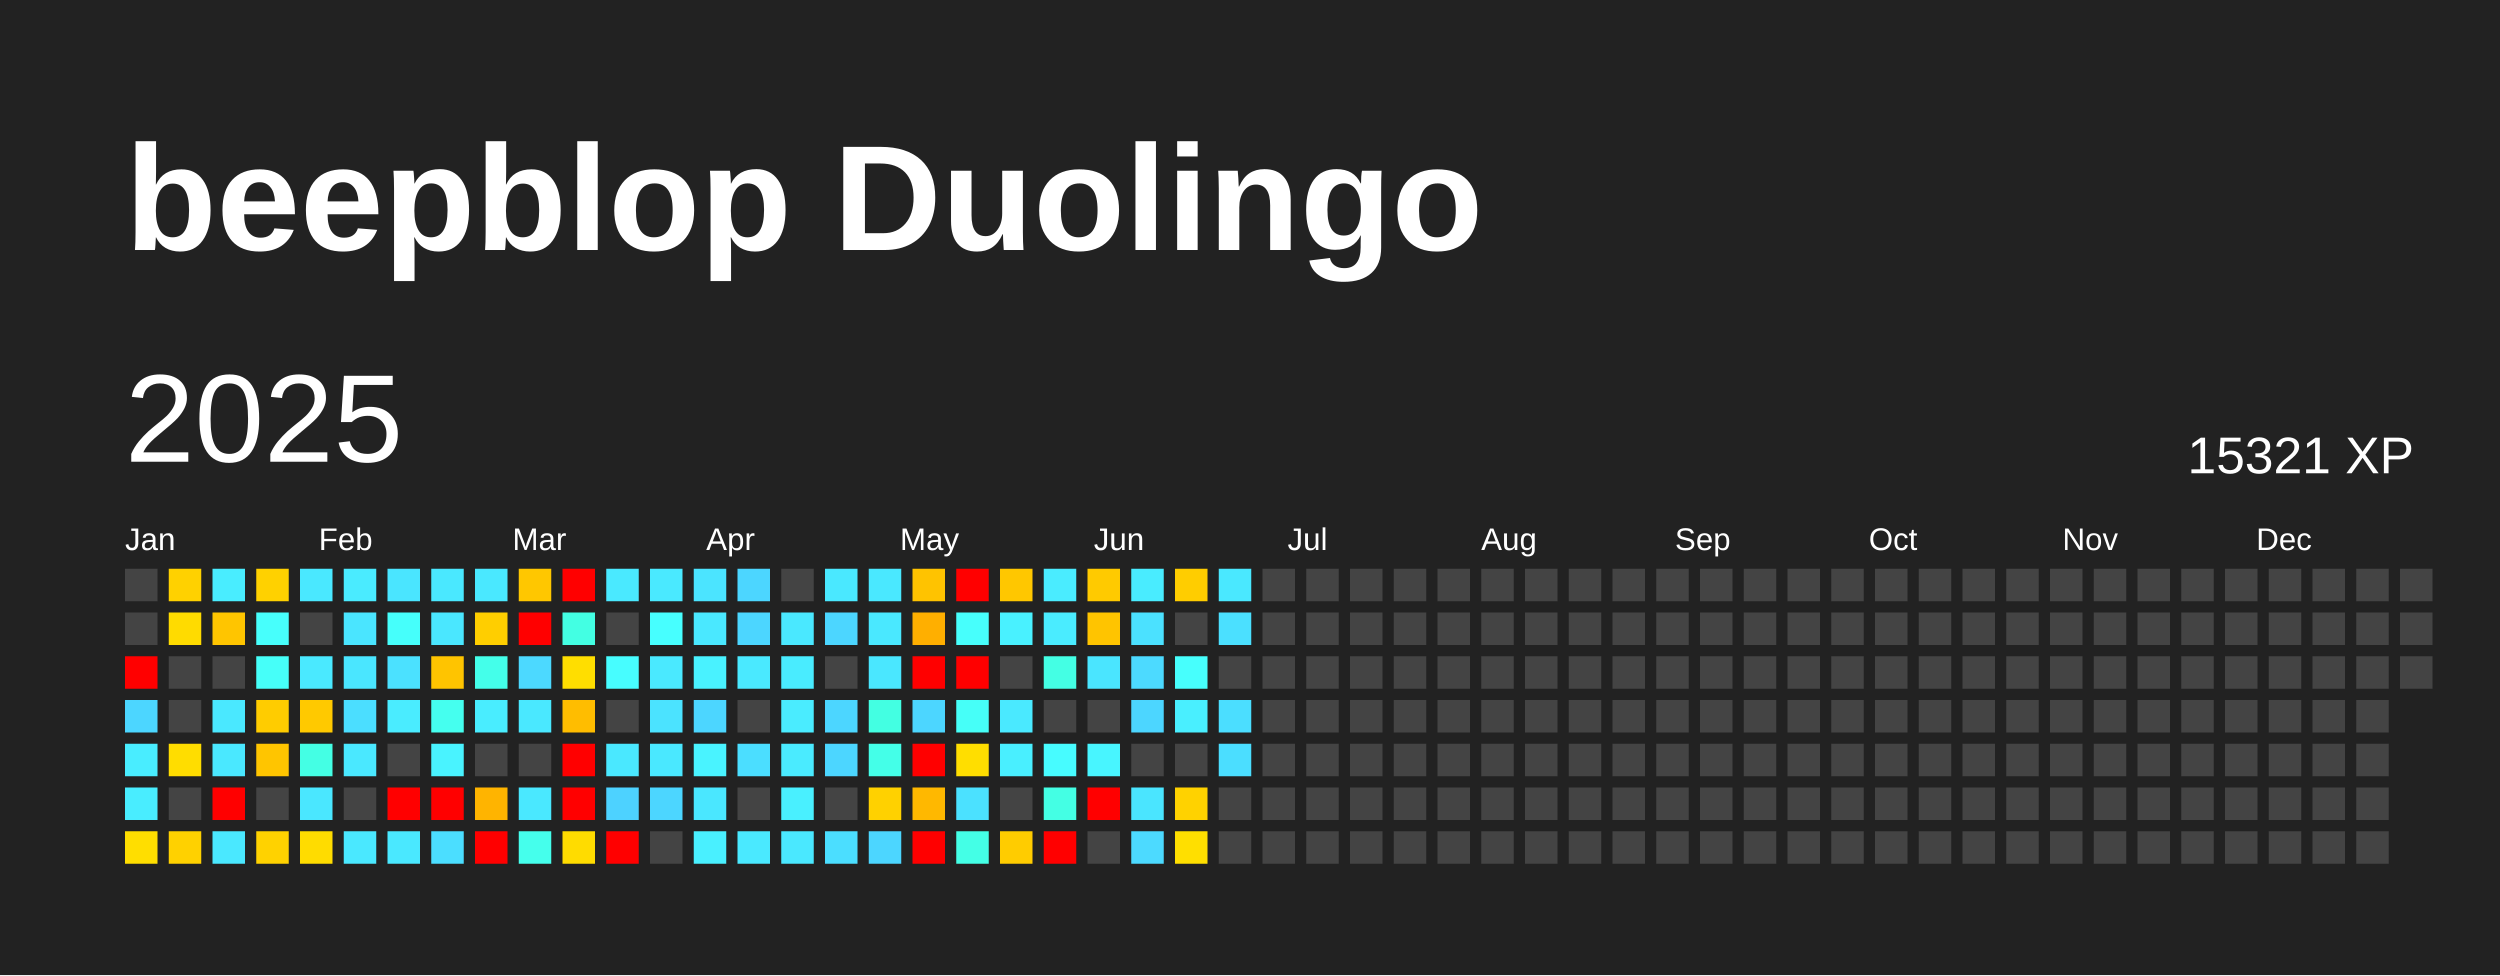
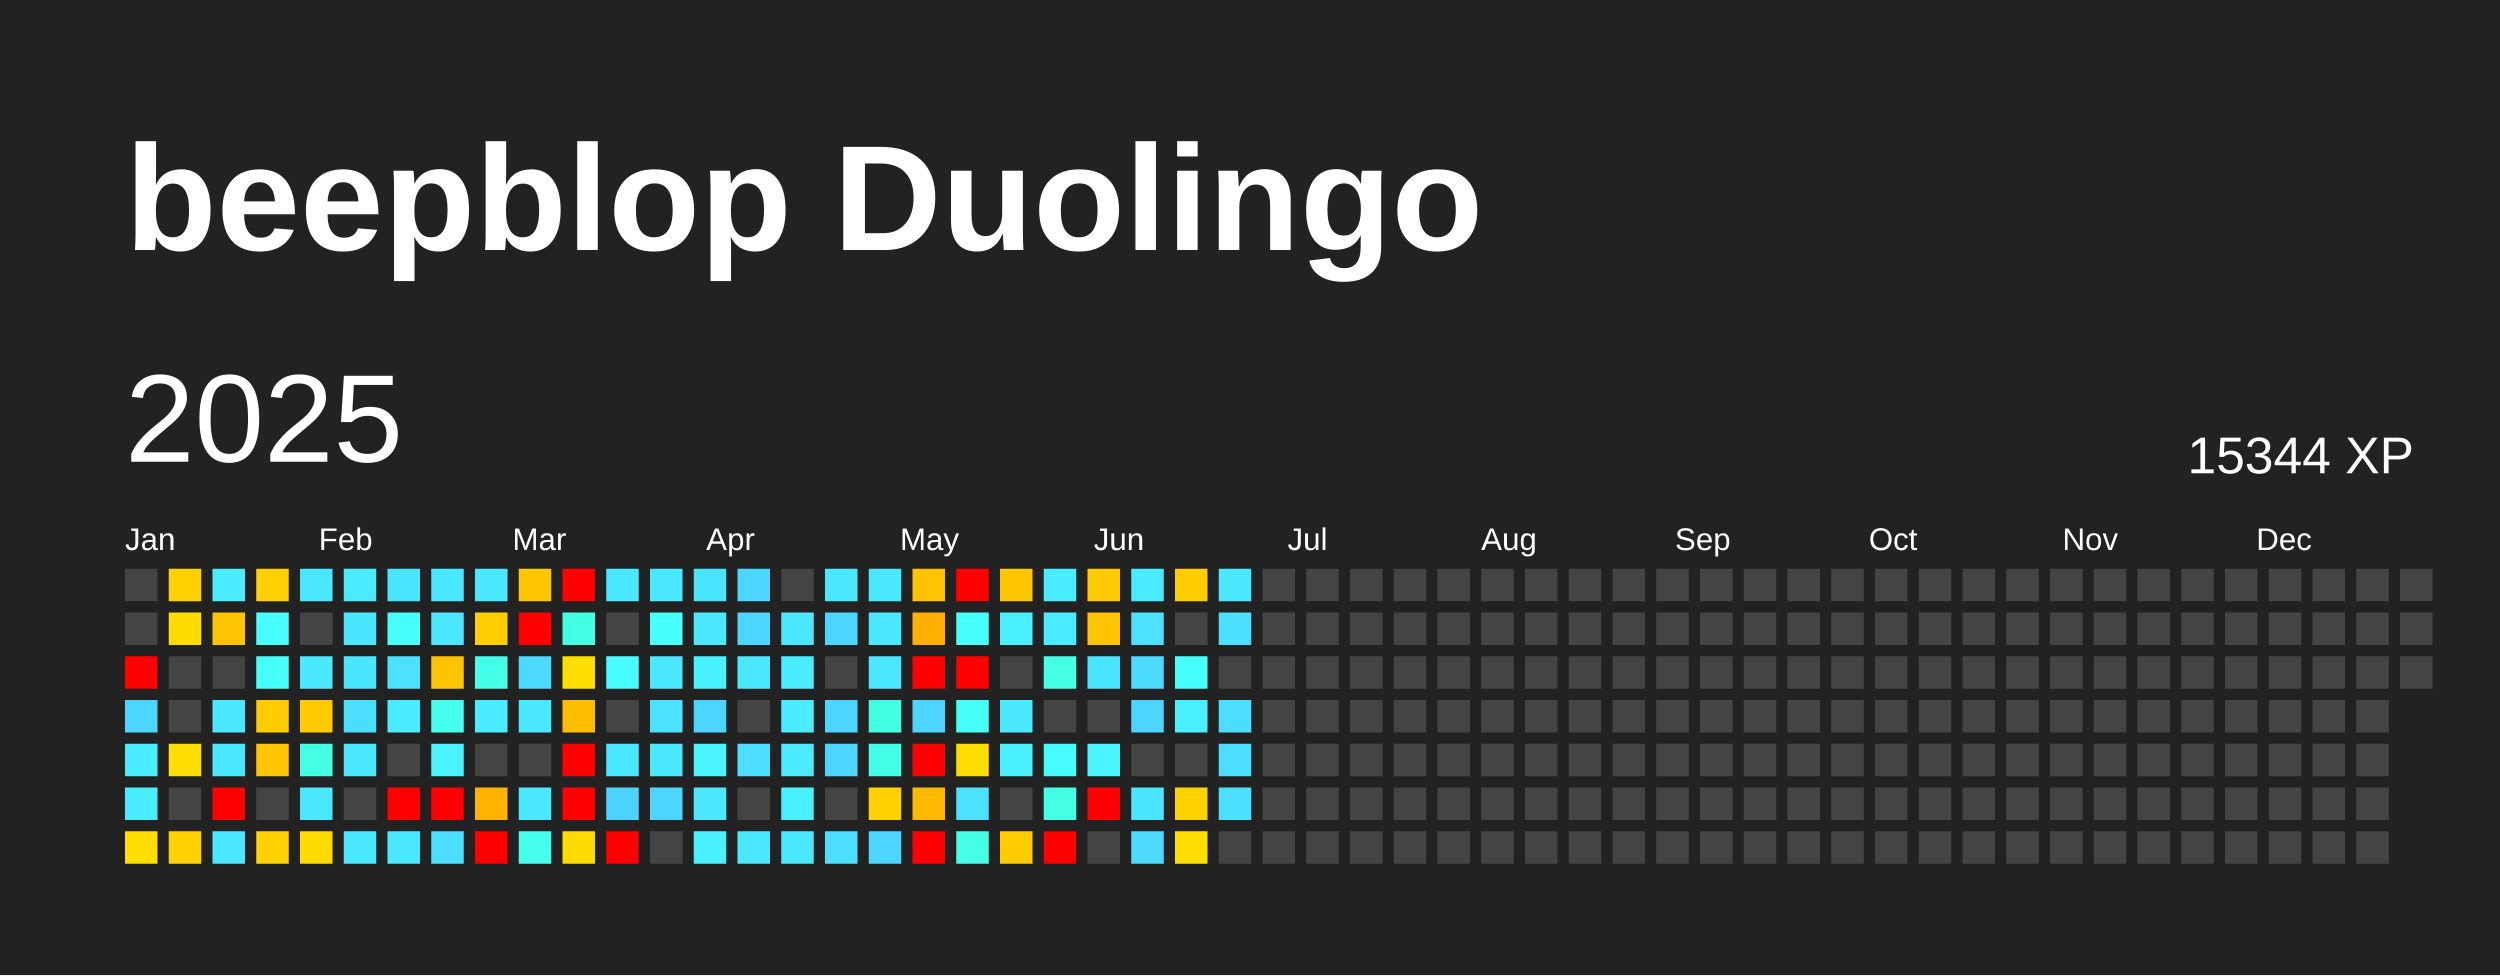
<svg xmlns="http://www.w3.org/2000/svg" baseProfile="full" height="78mm" version="1.1" viewBox="0,0,200,78" width="200mm">
  <defs />
  <rect fill="#222222" height="78" width="200" x="0" y="0" />
  <text fill="#FFFFFF" style="font-size:12px; font-family:Arial; font-weight:bold;" x="10" y="20">beepblop Duolingo</text>
  <text dominant-baseline="hanging" fill="#FFFFFF" style="font-size:10.0px; font-family:Arial;" x="10" y="30">2025</text>
-   <text dominant-baseline="hanging" fill="#FFFFFF" style="font-size:4.125px; font-family:Arial;" x="175" y="35">15321 XP</text>
+   <text dominant-baseline="hanging" fill="#FFFFFF" style="font-size:4.125px; font-family:Arial;" x="175" y="35">15344 XP</text>
  <text fill="#FFFFFF" style="font-size:2.5px; font-family:Arial" x="10.0" y="44">Jan</text>
  <text fill="#FFFFFF" style="font-size:2.5px; font-family:Arial" x="25.5" y="44">Feb</text>
  <text fill="#FFFFFF" style="font-size:2.5px; font-family:Arial" x="41.0" y="44">Mar</text>
  <text fill="#FFFFFF" style="font-size:2.5px; font-family:Arial" x="56.5" y="44">Apr</text>
  <text fill="#FFFFFF" style="font-size:2.5px; font-family:Arial" x="72.0" y="44">May</text>
  <text fill="#FFFFFF" style="font-size:2.5px; font-family:Arial" x="87.5" y="44">Jun</text>
  <text fill="#FFFFFF" style="font-size:2.5px; font-family:Arial" x="103.0" y="44">Jul</text>
  <text fill="#FFFFFF" style="font-size:2.5px; font-family:Arial" x="118.5" y="44">Aug</text>
  <text fill="#FFFFFF" style="font-size:2.5px; font-family:Arial" x="134.0" y="44">Sep</text>
  <text fill="#FFFFFF" style="font-size:2.5px; font-family:Arial" x="149.5" y="44">Oct</text>
  <text fill="#FFFFFF" style="font-size:2.5px; font-family:Arial" x="165.0" y="44">Nov</text>
  <text fill="#FFFFFF" style="font-size:2.5px; font-family:Arial" x="180.5" y="44">Dec</text>
  <rect fill="#444444" height="2.6" width="2.6" x="10.0" y="45.5" />
  <rect fill="#444444" height="2.6" width="2.6" x="10.0" y="49.0" />
  <rect fill="red" height="2.6" width="2.6" x="10.0" y="52.5" />
  <rect fill="#4cd6ff" height="2.6" width="2.6" x="10.0" y="56.0" />
  <rect fill="#49edff" height="2.6" width="2.6" x="10.0" y="59.5" />
  <rect fill="#49edff" height="2.6" width="2.6" x="10.0" y="63.0" />
  <rect fill="#ffde00" height="2.6" width="2.6" x="10.0" y="66.5" />
  <rect fill="#ffd100" height="2.6" width="2.6" x="13.5" y="45.5" />
  <rect fill="#ffdb00" height="2.6" width="2.6" x="13.5" y="49.0" />
  <rect fill="#444444" height="2.6" width="2.6" x="13.5" y="52.5" />
  <rect fill="#444444" height="2.6" width="2.6" x="13.5" y="56.0" />
  <rect fill="#ffdd00" height="2.6" width="2.6" x="13.5" y="59.5" />
  <rect fill="#444444" height="2.6" width="2.6" x="13.5" y="63.0" />
  <rect fill="#ffd100" height="2.6" width="2.6" x="13.5" y="66.5" />
  <rect fill="#49edff" height="2.6" width="2.6" x="17.0" y="45.5" />
  <rect fill="#ffc500" height="2.6" width="2.6" x="17.0" y="49.0" />
  <rect fill="#444444" height="2.6" width="2.6" x="17.0" y="52.5" />
  <rect fill="#4ae8ff" height="2.6" width="2.6" x="17.0" y="56.0" />
  <rect fill="#4ae8ff" height="2.6" width="2.6" x="17.0" y="59.5" />
  <rect fill="red" height="2.6" width="2.6" x="17.0" y="63.0" />
  <rect fill="#4ae8ff" height="2.6" width="2.6" x="17.0" y="66.5" />
  <rect fill="#ffd100" height="2.6" width="2.6" x="20.5" y="45.5" />
  <rect fill="#47fffc" height="2.6" width="2.6" x="20.5" y="49.0" />
  <rect fill="#46fff9" height="2.6" width="2.6" x="20.5" y="52.5" />
  <rect fill="#ffcc00" height="2.6" width="2.6" x="20.5" y="56.0" />
  <rect fill="#ffc500" height="2.6" width="2.6" x="20.5" y="59.5" />
  <rect fill="#444444" height="2.6" width="2.6" x="20.5" y="63.0" />
  <rect fill="#ffd200" height="2.6" width="2.6" x="20.5" y="66.5" />
  <rect fill="#4ae8ff" height="2.6" width="2.6" x="24.0" y="45.5" />
  <rect fill="#444444" height="2.6" width="2.6" x="24.0" y="49.0" />
  <rect fill="#4ae9ff" height="2.6" width="2.6" x="24.0" y="52.5" />
  <rect fill="#ffc900" height="2.6" width="2.6" x="24.0" y="56.0" />
  <rect fill="#44ffe4" height="2.6" width="2.6" x="24.0" y="59.5" />
  <rect fill="#4ae7ff" height="2.6" width="2.6" x="24.0" y="63.0" />
  <rect fill="#ffdc00" height="2.6" width="2.6" x="24.0" y="66.5" />
  <rect fill="#4aebff" height="2.6" width="2.6" x="27.5" y="45.5" />
  <rect fill="#4ae5ff" height="2.6" width="2.6" x="27.5" y="49.0" />
  <rect fill="#4ae6ff" height="2.6" width="2.6" x="27.5" y="52.5" />
  <rect fill="#4bdeff" height="2.6" width="2.6" x="27.5" y="56.0" />
  <rect fill="#4ae8ff" height="2.6" width="2.6" x="27.5" y="59.5" />
  <rect fill="#444444" height="2.6" width="2.6" x="27.5" y="63.0" />
  <rect fill="#4ae8ff" height="2.6" width="2.6" x="27.5" y="66.5" />
  <rect fill="#4ae5ff" height="2.6" width="2.6" x="31.0" y="45.5" />
  <rect fill="#46fffb" height="2.6" width="2.6" x="31.0" y="49.0" />
  <rect fill="#4be1ff" height="2.6" width="2.6" x="31.0" y="52.5" />
  <rect fill="#4aecff" height="2.6" width="2.6" x="31.0" y="56.0" />
  <rect fill="#444444" height="2.6" width="2.6" x="31.0" y="59.5" />
  <rect fill="red" height="2.6" width="2.6" x="31.0" y="63.0" />
  <rect fill="#4ae8ff" height="2.6" width="2.6" x="31.0" y="66.5" />
  <rect fill="#4ae8ff" height="2.6" width="2.6" x="34.5" y="45.5" />
  <rect fill="#4ae7ff" height="2.6" width="2.6" x="34.5" y="49.0" />
  <rect fill="#ffc400" height="2.6" width="2.6" x="34.5" y="52.5" />
  <rect fill="#45ffef" height="2.6" width="2.6" x="34.5" y="56.0" />
  <rect fill="#49f3ff" height="2.6" width="2.6" x="34.5" y="59.5" />
  <rect fill="red" height="2.6" width="2.6" x="34.5" y="63.0" />
  <rect fill="#4bdeff" height="2.6" width="2.6" x="34.5" y="66.5" />
  <rect fill="#4ae8ff" height="2.6" width="2.6" x="38.0" y="45.5" />
  <rect fill="#ffce00" height="2.6" width="2.6" x="38.0" y="49.0" />
  <rect fill="#44ffea" height="2.6" width="2.6" x="38.0" y="52.5" />
  <rect fill="#49edff" height="2.6" width="2.6" x="38.0" y="56.0" />
  <rect fill="#444444" height="2.6" width="2.6" x="38.0" y="59.5" />
  <rect fill="#ffb400" height="2.6" width="2.6" x="38.0" y="63.0" />
  <rect fill="red" height="2.6" width="2.6" x="38.0" y="66.5" />
  <rect fill="#ffc700" height="2.6" width="2.6" x="41.5" y="45.5" />
  <rect fill="red" height="2.6" width="2.6" x="41.5" y="49.0" />
  <rect fill="#4cd9ff" height="2.6" width="2.6" x="41.5" y="52.5" />
  <rect fill="#4ae8ff" height="2.6" width="2.6" x="41.5" y="56.0" />
  <rect fill="#444444" height="2.6" width="2.6" x="41.5" y="59.5" />
  <rect fill="#4ae8ff" height="2.6" width="2.6" x="41.5" y="63.0" />
  <rect fill="#45ffec" height="2.6" width="2.6" x="41.5" y="66.5" />
  <rect fill="red" height="2.6" width="2.6" x="45.0" y="45.5" />
  <rect fill="#43ffe3" height="2.6" width="2.6" x="45.0" y="49.0" />
  <rect fill="#ffde00" height="2.6" width="2.6" x="45.0" y="52.5" />
  <rect fill="#ffbd00" height="2.6" width="2.6" x="45.0" y="56.0" />
  <rect fill="red" height="2.6" width="2.6" x="45.0" y="59.5" />
  <rect fill="red" height="2.6" width="2.6" x="45.0" y="63.0" />
  <rect fill="#ffdc00" height="2.6" width="2.6" x="45.0" y="66.5" />
  <rect fill="#4ae9ff" height="2.6" width="2.6" x="48.5" y="45.5" />
  <rect fill="#444444" height="2.6" width="2.6" x="48.5" y="49.0" />
  <rect fill="#47fdff" height="2.6" width="2.6" x="48.5" y="52.5" />
  <rect fill="#444444" height="2.6" width="2.6" x="48.5" y="56.0" />
  <rect fill="#4ae8ff" height="2.6" width="2.6" x="48.5" y="59.5" />
  <rect fill="#4dd2ff" height="2.6" width="2.6" x="48.5" y="63.0" />
  <rect fill="red" height="2.6" width="2.6" x="48.5" y="66.5" />
  <rect fill="#4ae9ff" height="2.6" width="2.6" x="52.0" y="45.5" />
  <rect fill="#47ffff" height="2.6" width="2.6" x="52.0" y="49.0" />
  <rect fill="#4ae9ff" height="2.6" width="2.6" x="52.0" y="52.5" />
  <rect fill="#4be3ff" height="2.6" width="2.6" x="52.0" y="56.0" />
  <rect fill="#4ae8ff" height="2.6" width="2.6" x="52.0" y="59.5" />
  <rect fill="#4cd6ff" height="2.6" width="2.6" x="52.0" y="63.0" />
  <rect fill="#444444" height="2.6" width="2.6" x="52.0" y="66.5" />
  <rect fill="#4be4ff" height="2.6" width="2.6" x="55.5" y="45.5" />
  <rect fill="#4ae8ff" height="2.6" width="2.6" x="55.5" y="49.0" />
  <rect fill="#49f2ff" height="2.6" width="2.6" x="55.5" y="52.5" />
  <rect fill="#4cd6ff" height="2.6" width="2.6" x="55.5" y="56.0" />
  <rect fill="#49f3ff" height="2.6" width="2.6" x="55.5" y="59.5" />
  <rect fill="#4ae7ff" height="2.6" width="2.6" x="55.5" y="63.0" />
  <rect fill="#49f0ff" height="2.6" width="2.6" x="55.5" y="66.5" />
  <rect fill="#4cd6ff" height="2.6" width="2.6" x="59.0" y="45.5" />
  <rect fill="#4cd6ff" height="2.6" width="2.6" x="59.0" y="49.0" />
  <rect fill="#4ae9ff" height="2.6" width="2.6" x="59.0" y="52.5" />
  <rect fill="#444444" height="2.6" width="2.6" x="59.0" y="56.0" />
  <rect fill="#4bdeff" height="2.6" width="2.6" x="59.0" y="59.5" />
  <rect fill="#444444" height="2.6" width="2.6" x="59.0" y="63.0" />
  <rect fill="#4ae9ff" height="2.6" width="2.6" x="59.0" y="66.5" />
  <rect fill="#444444" height="2.6" width="2.6" x="62.5" y="45.5" />
  <rect fill="#4ae8ff" height="2.6" width="2.6" x="62.5" y="49.0" />
  <rect fill="#49ecff" height="2.6" width="2.6" x="62.5" y="52.5" />
  <rect fill="#4aecff" height="2.6" width="2.6" x="62.5" y="56.0" />
  <rect fill="#4aebff" height="2.6" width="2.6" x="62.5" y="59.5" />
  <rect fill="#49f0ff" height="2.6" width="2.6" x="62.5" y="63.0" />
  <rect fill="#4ae8ff" height="2.6" width="2.6" x="62.5" y="66.5" />
  <rect fill="#4ae8ff" height="2.6" width="2.6" x="66.0" y="45.5" />
  <rect fill="#4cd6ff" height="2.6" width="2.6" x="66.0" y="49.0" />
  <rect fill="#444444" height="2.6" width="2.6" x="66.0" y="52.5" />
  <rect fill="#4cd6ff" height="2.6" width="2.6" x="66.0" y="56.0" />
  <rect fill="#4cd6ff" height="2.6" width="2.6" x="66.0" y="59.5" />
  <rect fill="#444444" height="2.6" width="2.6" x="66.0" y="63.0" />
  <rect fill="#4bdeff" height="2.6" width="2.6" x="66.0" y="66.5" />
  <rect fill="#4ae8ff" height="2.6" width="2.6" x="69.5" y="45.5" />
  <rect fill="#4ae8ff" height="2.6" width="2.6" x="69.5" y="49.0" />
  <rect fill="#4ae7ff" height="2.6" width="2.6" x="69.5" y="52.5" />
  <rect fill="#43ffe2" height="2.6" width="2.6" x="69.5" y="56.0" />
  <rect fill="#44ffe8" height="2.6" width="2.6" x="69.5" y="59.5" />
  <rect fill="#ffd100" height="2.6" width="2.6" x="69.5" y="63.0" />
  <rect fill="#4cd6ff" height="2.6" width="2.6" x="69.5" y="66.5" />
  <rect fill="#ffc300" height="2.6" width="2.6" x="73.0" y="45.5" />
  <rect fill="#ffaf00" height="2.6" width="2.6" x="73.0" y="49.0" />
  <rect fill="red" height="2.6" width="2.6" x="73.0" y="52.5" />
  <rect fill="#4cd6ff" height="2.6" width="2.6" x="73.0" y="56.0" />
  <rect fill="red" height="2.6" width="2.6" x="73.0" y="59.5" />
  <rect fill="#ffb800" height="2.6" width="2.6" x="73.0" y="63.0" />
  <rect fill="red" height="2.6" width="2.6" x="73.0" y="66.5" />
  <rect fill="red" height="2.6" width="2.6" x="76.5" y="45.5" />
  <rect fill="#47fffc" height="2.6" width="2.6" x="76.5" y="49.0" />
  <rect fill="red" height="2.6" width="2.6" x="76.5" y="52.5" />
  <rect fill="#46fff8" height="2.6" width="2.6" x="76.5" y="56.0" />
  <rect fill="#ffde00" height="2.6" width="2.6" x="76.5" y="59.5" />
  <rect fill="#4be1ff" height="2.6" width="2.6" x="76.5" y="63.0" />
  <rect fill="#44ffe6" height="2.6" width="2.6" x="76.5" y="66.5" />
  <rect fill="#ffc700" height="2.6" width="2.6" x="80.0" y="45.5" />
  <rect fill="#49f1ff" height="2.6" width="2.6" x="80.0" y="49.0" />
  <rect fill="#444444" height="2.6" width="2.6" x="80.0" y="52.5" />
  <rect fill="#4ae9ff" height="2.6" width="2.6" x="80.0" y="56.0" />
  <rect fill="#49efff" height="2.6" width="2.6" x="80.0" y="59.5" />
  <rect fill="#444444" height="2.6" width="2.6" x="80.0" y="63.0" />
  <rect fill="#ffcc00" height="2.6" width="2.6" x="80.0" y="66.5" />
  <rect fill="#4aecff" height="2.6" width="2.6" x="83.5" y="45.5" />
  <rect fill="#4aecff" height="2.6" width="2.6" x="83.5" y="49.0" />
  <rect fill="#44ffe4" height="2.6" width="2.6" x="83.5" y="52.5" />
  <rect fill="#444444" height="2.6" width="2.6" x="83.5" y="56.0" />
  <rect fill="#47fcff" height="2.6" width="2.6" x="83.5" y="59.5" />
  <rect fill="#44ffe4" height="2.6" width="2.6" x="83.5" y="63.0" />
  <rect fill="red" height="2.6" width="2.6" x="83.5" y="66.5" />
  <rect fill="#ffca00" height="2.6" width="2.6" x="87.0" y="45.5" />
  <rect fill="#ffc400" height="2.6" width="2.6" x="87.0" y="49.0" />
  <rect fill="#4ae5ff" height="2.6" width="2.6" x="87.0" y="52.5" />
  <rect fill="#444444" height="2.6" width="2.6" x="87.0" y="56.0" />
  <rect fill="#48f5ff" height="2.6" width="2.6" x="87.0" y="59.5" />
  <rect fill="red" height="2.6" width="2.6" x="87.0" y="63.0" />
  <rect fill="#444444" height="2.6" width="2.6" x="87.0" y="66.5" />
  <rect fill="#49ecff" height="2.6" width="2.6" x="90.5" y="45.5" />
  <rect fill="#4be1ff" height="2.6" width="2.6" x="90.5" y="49.0" />
  <rect fill="#4cdaff" height="2.6" width="2.6" x="90.5" y="52.5" />
  <rect fill="#4cd6ff" height="2.6" width="2.6" x="90.5" y="56.0" />
  <rect fill="#444444" height="2.6" width="2.6" x="90.5" y="59.5" />
  <rect fill="#4ae5ff" height="2.6" width="2.6" x="90.5" y="63.0" />
  <rect fill="#4cdaff" height="2.6" width="2.6" x="90.5" y="66.5" />
  <rect fill="#ffcd00" height="2.6" width="2.6" x="94.0" y="45.5" />
  <rect fill="#444444" height="2.6" width="2.6" x="94.0" y="49.0" />
  <rect fill="#47fffd" height="2.6" width="2.6" x="94.0" y="52.5" />
  <rect fill="#49efff" height="2.6" width="2.6" x="94.0" y="56.0" />
  <rect fill="#444444" height="2.6" width="2.6" x="94.0" y="59.5" />
  <rect fill="#ffd200" height="2.6" width="2.6" x="94.0" y="63.0" />
  <rect fill="#ffdf00" height="2.6" width="2.6" x="94.0" y="66.5" />
  <rect fill="#4ae8ff" height="2.6" width="2.6" x="97.5" y="45.5" />
  <rect fill="#4be0ff" height="2.6" width="2.6" x="97.5" y="49.0" />
  <rect fill="#444444" height="2.6" width="2.6" x="97.5" y="52.5" />
  <rect fill="#4bdeff" height="2.6" width="2.6" x="97.5" y="56.0" />
  <rect fill="#4bdeff" height="2.6" width="2.6" x="97.5" y="59.5" />
-   <rect fill="#444444" height="2.6" width="2.6" x="97.5" y="63.0" />
+   <rect fill="#4be0ff" height="2.6" width="2.6" x="97.5" y="63.0" />
  <rect fill="#444444" height="2.6" width="2.6" x="97.5" y="66.5" />
  <rect fill="#444444" height="2.6" width="2.6" x="101.0" y="45.5" />
  <rect fill="#444444" height="2.6" width="2.6" x="101.0" y="49.0" />
  <rect fill="#444444" height="2.6" width="2.6" x="101.0" y="52.5" />
  <rect fill="#444444" height="2.6" width="2.6" x="101.0" y="56.0" />
  <rect fill="#444444" height="2.6" width="2.6" x="101.0" y="59.5" />
  <rect fill="#444444" height="2.6" width="2.6" x="101.0" y="63.0" />
  <rect fill="#444444" height="2.6" width="2.6" x="101.0" y="66.5" />
  <rect fill="#444444" height="2.6" width="2.6" x="104.5" y="45.5" />
  <rect fill="#444444" height="2.6" width="2.6" x="104.5" y="49.0" />
  <rect fill="#444444" height="2.6" width="2.6" x="104.5" y="52.5" />
  <rect fill="#444444" height="2.6" width="2.6" x="104.5" y="56.0" />
  <rect fill="#444444" height="2.6" width="2.6" x="104.5" y="59.5" />
  <rect fill="#444444" height="2.6" width="2.6" x="104.5" y="63.0" />
  <rect fill="#444444" height="2.6" width="2.6" x="104.5" y="66.5" />
  <rect fill="#444444" height="2.6" width="2.6" x="108.0" y="45.5" />
  <rect fill="#444444" height="2.6" width="2.6" x="108.0" y="49.0" />
  <rect fill="#444444" height="2.6" width="2.6" x="108.0" y="52.5" />
  <rect fill="#444444" height="2.6" width="2.6" x="108.0" y="56.0" />
  <rect fill="#444444" height="2.6" width="2.6" x="108.0" y="59.5" />
  <rect fill="#444444" height="2.6" width="2.6" x="108.0" y="63.0" />
  <rect fill="#444444" height="2.6" width="2.6" x="108.0" y="66.5" />
  <rect fill="#444444" height="2.6" width="2.6" x="111.5" y="45.5" />
  <rect fill="#444444" height="2.6" width="2.6" x="111.5" y="49.0" />
  <rect fill="#444444" height="2.6" width="2.6" x="111.5" y="52.5" />
  <rect fill="#444444" height="2.6" width="2.6" x="111.5" y="56.0" />
  <rect fill="#444444" height="2.6" width="2.6" x="111.5" y="59.5" />
  <rect fill="#444444" height="2.6" width="2.6" x="111.5" y="63.0" />
  <rect fill="#444444" height="2.6" width="2.6" x="111.5" y="66.5" />
  <rect fill="#444444" height="2.6" width="2.6" x="115.0" y="45.5" />
  <rect fill="#444444" height="2.6" width="2.6" x="115.0" y="49.0" />
  <rect fill="#444444" height="2.6" width="2.6" x="115.0" y="52.5" />
  <rect fill="#444444" height="2.6" width="2.6" x="115.0" y="56.0" />
  <rect fill="#444444" height="2.6" width="2.6" x="115.0" y="59.5" />
  <rect fill="#444444" height="2.6" width="2.6" x="115.0" y="63.0" />
  <rect fill="#444444" height="2.6" width="2.6" x="115.0" y="66.5" />
  <rect fill="#444444" height="2.6" width="2.6" x="118.5" y="45.5" />
  <rect fill="#444444" height="2.6" width="2.6" x="118.5" y="49.0" />
  <rect fill="#444444" height="2.6" width="2.6" x="118.5" y="52.5" />
  <rect fill="#444444" height="2.6" width="2.6" x="118.5" y="56.0" />
  <rect fill="#444444" height="2.6" width="2.6" x="118.5" y="59.5" />
  <rect fill="#444444" height="2.6" width="2.6" x="118.5" y="63.0" />
  <rect fill="#444444" height="2.6" width="2.6" x="118.5" y="66.5" />
  <rect fill="#444444" height="2.6" width="2.6" x="122.0" y="45.5" />
  <rect fill="#444444" height="2.6" width="2.6" x="122.0" y="49.0" />
  <rect fill="#444444" height="2.6" width="2.6" x="122.0" y="52.5" />
  <rect fill="#444444" height="2.6" width="2.6" x="122.0" y="56.0" />
  <rect fill="#444444" height="2.6" width="2.6" x="122.0" y="59.5" />
  <rect fill="#444444" height="2.6" width="2.6" x="122.0" y="63.0" />
  <rect fill="#444444" height="2.6" width="2.6" x="122.0" y="66.5" />
  <rect fill="#444444" height="2.6" width="2.6" x="125.5" y="45.5" />
  <rect fill="#444444" height="2.6" width="2.6" x="125.5" y="49.0" />
  <rect fill="#444444" height="2.6" width="2.6" x="125.5" y="52.5" />
  <rect fill="#444444" height="2.6" width="2.6" x="125.5" y="56.0" />
  <rect fill="#444444" height="2.6" width="2.6" x="125.5" y="59.5" />
  <rect fill="#444444" height="2.6" width="2.6" x="125.5" y="63.0" />
  <rect fill="#444444" height="2.6" width="2.6" x="125.5" y="66.5" />
  <rect fill="#444444" height="2.6" width="2.6" x="129.0" y="45.5" />
  <rect fill="#444444" height="2.6" width="2.6" x="129.0" y="49.0" />
  <rect fill="#444444" height="2.6" width="2.6" x="129.0" y="52.5" />
  <rect fill="#444444" height="2.6" width="2.6" x="129.0" y="56.0" />
  <rect fill="#444444" height="2.6" width="2.6" x="129.0" y="59.5" />
  <rect fill="#444444" height="2.6" width="2.6" x="129.0" y="63.0" />
  <rect fill="#444444" height="2.6" width="2.6" x="129.0" y="66.5" />
  <rect fill="#444444" height="2.6" width="2.6" x="132.5" y="45.5" />
  <rect fill="#444444" height="2.6" width="2.6" x="132.5" y="49.0" />
  <rect fill="#444444" height="2.6" width="2.6" x="132.5" y="52.5" />
  <rect fill="#444444" height="2.6" width="2.6" x="132.5" y="56.0" />
  <rect fill="#444444" height="2.6" width="2.6" x="132.5" y="59.5" />
  <rect fill="#444444" height="2.6" width="2.6" x="132.5" y="63.0" />
  <rect fill="#444444" height="2.6" width="2.6" x="132.5" y="66.5" />
  <rect fill="#444444" height="2.6" width="2.6" x="136.0" y="45.5" />
  <rect fill="#444444" height="2.6" width="2.6" x="136.0" y="49.0" />
  <rect fill="#444444" height="2.6" width="2.6" x="136.0" y="52.5" />
  <rect fill="#444444" height="2.6" width="2.6" x="136.0" y="56.0" />
  <rect fill="#444444" height="2.6" width="2.6" x="136.0" y="59.5" />
  <rect fill="#444444" height="2.6" width="2.6" x="136.0" y="63.0" />
  <rect fill="#444444" height="2.6" width="2.6" x="136.0" y="66.5" />
  <rect fill="#444444" height="2.6" width="2.6" x="139.5" y="45.5" />
  <rect fill="#444444" height="2.6" width="2.6" x="139.5" y="49.0" />
  <rect fill="#444444" height="2.6" width="2.6" x="139.5" y="52.5" />
  <rect fill="#444444" height="2.6" width="2.6" x="139.5" y="56.0" />
  <rect fill="#444444" height="2.6" width="2.6" x="139.5" y="59.5" />
  <rect fill="#444444" height="2.6" width="2.6" x="139.5" y="63.0" />
  <rect fill="#444444" height="2.6" width="2.6" x="139.5" y="66.5" />
  <rect fill="#444444" height="2.6" width="2.6" x="143.0" y="45.5" />
  <rect fill="#444444" height="2.6" width="2.6" x="143.0" y="49.0" />
  <rect fill="#444444" height="2.6" width="2.6" x="143.0" y="52.5" />
  <rect fill="#444444" height="2.6" width="2.6" x="143.0" y="56.0" />
  <rect fill="#444444" height="2.6" width="2.6" x="143.0" y="59.5" />
  <rect fill="#444444" height="2.6" width="2.6" x="143.0" y="63.0" />
  <rect fill="#444444" height="2.6" width="2.6" x="143.0" y="66.5" />
  <rect fill="#444444" height="2.6" width="2.6" x="146.5" y="45.5" />
  <rect fill="#444444" height="2.6" width="2.6" x="146.5" y="49.0" />
  <rect fill="#444444" height="2.6" width="2.6" x="146.5" y="52.5" />
  <rect fill="#444444" height="2.6" width="2.6" x="146.5" y="56.0" />
  <rect fill="#444444" height="2.6" width="2.6" x="146.5" y="59.5" />
  <rect fill="#444444" height="2.6" width="2.6" x="146.5" y="63.0" />
  <rect fill="#444444" height="2.6" width="2.6" x="146.5" y="66.5" />
  <rect fill="#444444" height="2.6" width="2.6" x="150.0" y="45.5" />
  <rect fill="#444444" height="2.6" width="2.6" x="150.0" y="49.0" />
  <rect fill="#444444" height="2.6" width="2.6" x="150.0" y="52.5" />
  <rect fill="#444444" height="2.6" width="2.6" x="150.0" y="56.0" />
  <rect fill="#444444" height="2.6" width="2.6" x="150.0" y="59.5" />
  <rect fill="#444444" height="2.6" width="2.6" x="150.0" y="63.0" />
  <rect fill="#444444" height="2.6" width="2.6" x="150.0" y="66.5" />
  <rect fill="#444444" height="2.6" width="2.6" x="153.5" y="45.5" />
  <rect fill="#444444" height="2.6" width="2.6" x="153.5" y="49.0" />
  <rect fill="#444444" height="2.6" width="2.6" x="153.5" y="52.5" />
  <rect fill="#444444" height="2.6" width="2.6" x="153.5" y="56.0" />
  <rect fill="#444444" height="2.6" width="2.6" x="153.5" y="59.5" />
  <rect fill="#444444" height="2.6" width="2.6" x="153.5" y="63.0" />
  <rect fill="#444444" height="2.6" width="2.6" x="153.5" y="66.5" />
  <rect fill="#444444" height="2.6" width="2.6" x="157.0" y="45.5" />
  <rect fill="#444444" height="2.6" width="2.6" x="157.0" y="49.0" />
  <rect fill="#444444" height="2.6" width="2.6" x="157.0" y="52.5" />
  <rect fill="#444444" height="2.6" width="2.6" x="157.0" y="56.0" />
  <rect fill="#444444" height="2.6" width="2.6" x="157.0" y="59.5" />
  <rect fill="#444444" height="2.6" width="2.6" x="157.0" y="63.0" />
  <rect fill="#444444" height="2.6" width="2.6" x="157.0" y="66.5" />
  <rect fill="#444444" height="2.6" width="2.6" x="160.5" y="45.5" />
  <rect fill="#444444" height="2.6" width="2.6" x="160.5" y="49.0" />
  <rect fill="#444444" height="2.6" width="2.6" x="160.5" y="52.5" />
  <rect fill="#444444" height="2.6" width="2.6" x="160.5" y="56.0" />
  <rect fill="#444444" height="2.6" width="2.6" x="160.5" y="59.5" />
  <rect fill="#444444" height="2.6" width="2.6" x="160.5" y="63.0" />
  <rect fill="#444444" height="2.6" width="2.6" x="160.5" y="66.5" />
  <rect fill="#444444" height="2.6" width="2.6" x="164.0" y="45.5" />
  <rect fill="#444444" height="2.6" width="2.6" x="164.0" y="49.0" />
  <rect fill="#444444" height="2.6" width="2.6" x="164.0" y="52.5" />
  <rect fill="#444444" height="2.6" width="2.6" x="164.0" y="56.0" />
  <rect fill="#444444" height="2.6" width="2.6" x="164.0" y="59.5" />
  <rect fill="#444444" height="2.6" width="2.6" x="164.0" y="63.0" />
  <rect fill="#444444" height="2.6" width="2.6" x="164.0" y="66.5" />
  <rect fill="#444444" height="2.6" width="2.6" x="167.5" y="45.5" />
  <rect fill="#444444" height="2.6" width="2.6" x="167.5" y="49.0" />
  <rect fill="#444444" height="2.6" width="2.6" x="167.5" y="52.5" />
  <rect fill="#444444" height="2.6" width="2.6" x="167.5" y="56.0" />
  <rect fill="#444444" height="2.6" width="2.6" x="167.5" y="59.5" />
  <rect fill="#444444" height="2.6" width="2.6" x="167.5" y="63.0" />
  <rect fill="#444444" height="2.6" width="2.6" x="167.5" y="66.5" />
  <rect fill="#444444" height="2.6" width="2.6" x="171.0" y="45.5" />
  <rect fill="#444444" height="2.6" width="2.6" x="171.0" y="49.0" />
  <rect fill="#444444" height="2.6" width="2.6" x="171.0" y="52.5" />
  <rect fill="#444444" height="2.6" width="2.6" x="171.0" y="56.0" />
  <rect fill="#444444" height="2.6" width="2.6" x="171.0" y="59.5" />
  <rect fill="#444444" height="2.6" width="2.6" x="171.0" y="63.0" />
  <rect fill="#444444" height="2.6" width="2.6" x="171.0" y="66.5" />
  <rect fill="#444444" height="2.6" width="2.6" x="174.5" y="45.5" />
  <rect fill="#444444" height="2.6" width="2.6" x="174.5" y="49.0" />
  <rect fill="#444444" height="2.6" width="2.6" x="174.5" y="52.5" />
  <rect fill="#444444" height="2.6" width="2.6" x="174.5" y="56.0" />
  <rect fill="#444444" height="2.6" width="2.6" x="174.5" y="59.5" />
  <rect fill="#444444" height="2.6" width="2.6" x="174.5" y="63.0" />
  <rect fill="#444444" height="2.6" width="2.6" x="174.5" y="66.5" />
  <rect fill="#444444" height="2.6" width="2.6" x="178.0" y="45.5" />
  <rect fill="#444444" height="2.6" width="2.6" x="178.0" y="49.0" />
  <rect fill="#444444" height="2.6" width="2.6" x="178.0" y="52.5" />
  <rect fill="#444444" height="2.6" width="2.6" x="178.0" y="56.0" />
  <rect fill="#444444" height="2.6" width="2.6" x="178.0" y="59.5" />
  <rect fill="#444444" height="2.6" width="2.6" x="178.0" y="63.0" />
  <rect fill="#444444" height="2.6" width="2.6" x="178.0" y="66.5" />
  <rect fill="#444444" height="2.6" width="2.6" x="181.5" y="45.5" />
  <rect fill="#444444" height="2.6" width="2.6" x="181.5" y="49.0" />
  <rect fill="#444444" height="2.6" width="2.6" x="181.5" y="52.5" />
  <rect fill="#444444" height="2.6" width="2.6" x="181.5" y="56.0" />
  <rect fill="#444444" height="2.6" width="2.6" x="181.5" y="59.5" />
  <rect fill="#444444" height="2.6" width="2.6" x="181.5" y="63.0" />
  <rect fill="#444444" height="2.6" width="2.6" x="181.5" y="66.5" />
  <rect fill="#444444" height="2.6" width="2.6" x="185.0" y="45.5" />
  <rect fill="#444444" height="2.6" width="2.6" x="185.0" y="49.0" />
  <rect fill="#444444" height="2.6" width="2.6" x="185.0" y="52.5" />
  <rect fill="#444444" height="2.6" width="2.6" x="185.0" y="56.0" />
  <rect fill="#444444" height="2.6" width="2.6" x="185.0" y="59.5" />
  <rect fill="#444444" height="2.6" width="2.6" x="185.0" y="63.0" />
  <rect fill="#444444" height="2.6" width="2.6" x="185.0" y="66.5" />
  <rect fill="#444444" height="2.6" width="2.6" x="188.5" y="45.5" />
  <rect fill="#444444" height="2.6" width="2.6" x="188.5" y="49.0" />
  <rect fill="#444444" height="2.6" width="2.6" x="188.5" y="52.5" />
  <rect fill="#444444" height="2.6" width="2.6" x="188.5" y="56.0" />
  <rect fill="#444444" height="2.6" width="2.6" x="188.5" y="59.5" />
  <rect fill="#444444" height="2.6" width="2.6" x="188.5" y="63.0" />
  <rect fill="#444444" height="2.6" width="2.6" x="188.5" y="66.5" />
  <rect fill="#444444" height="2.6" width="2.6" x="192.0" y="45.5" />
  <rect fill="#444444" height="2.6" width="2.6" x="192.0" y="49.0" />
  <rect fill="#444444" height="2.6" width="2.6" x="192.0" y="52.5" />
</svg>
